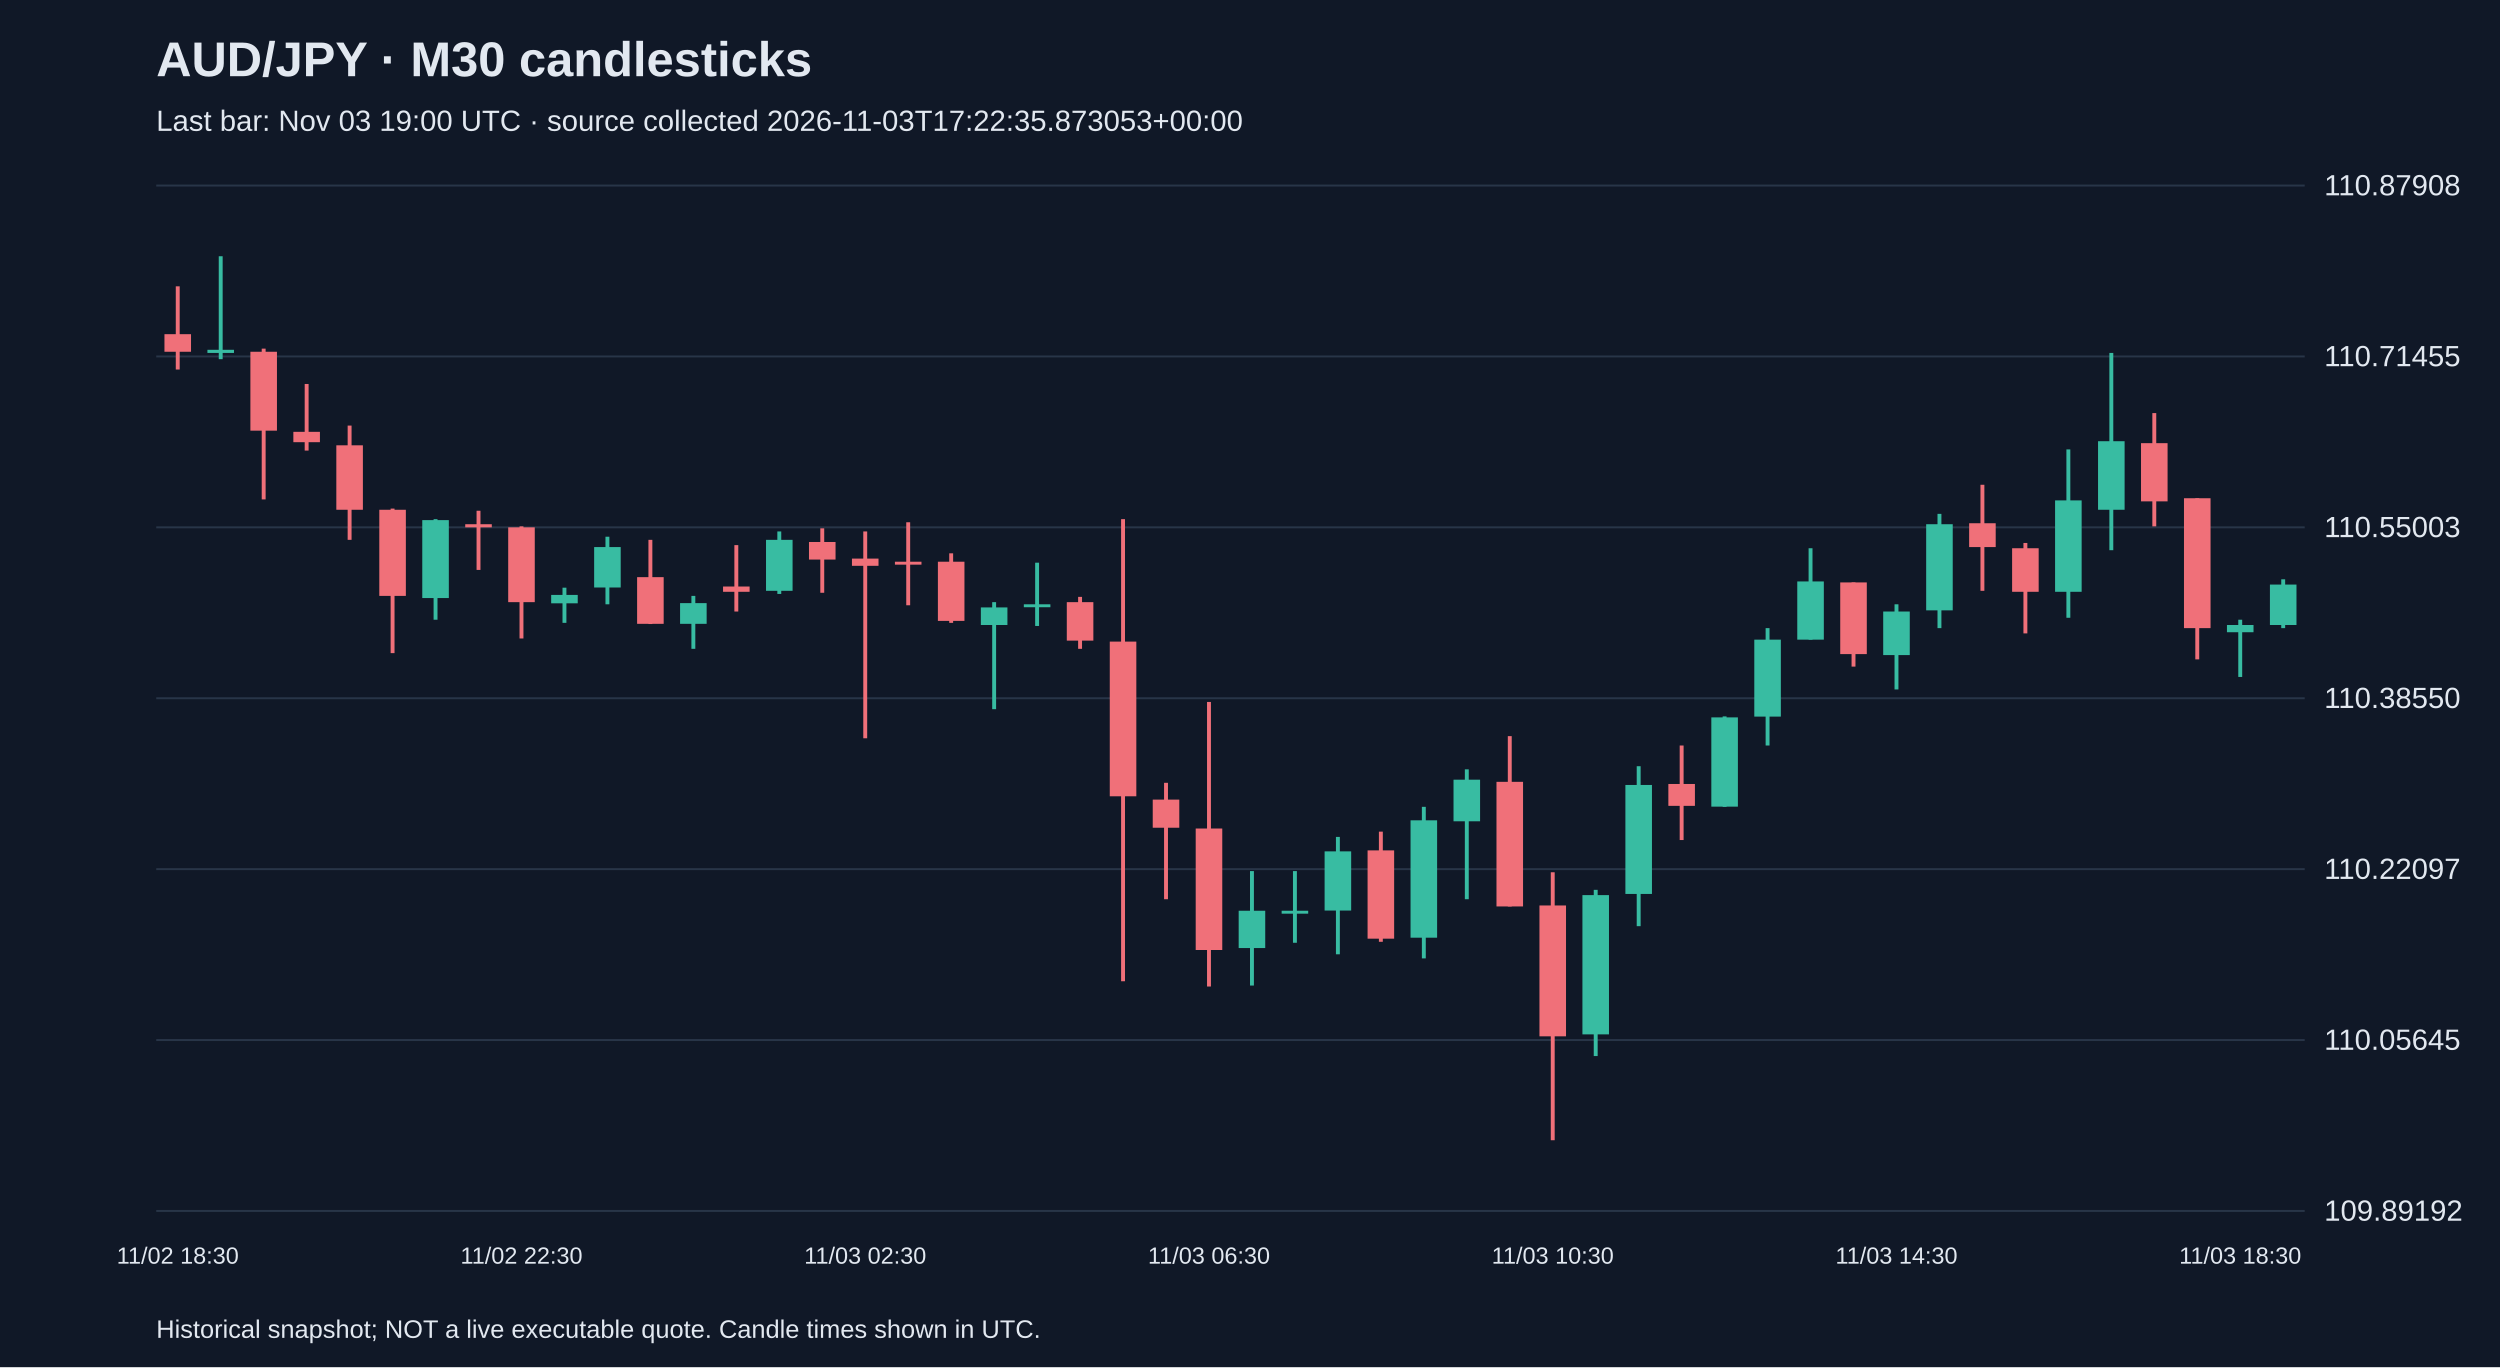
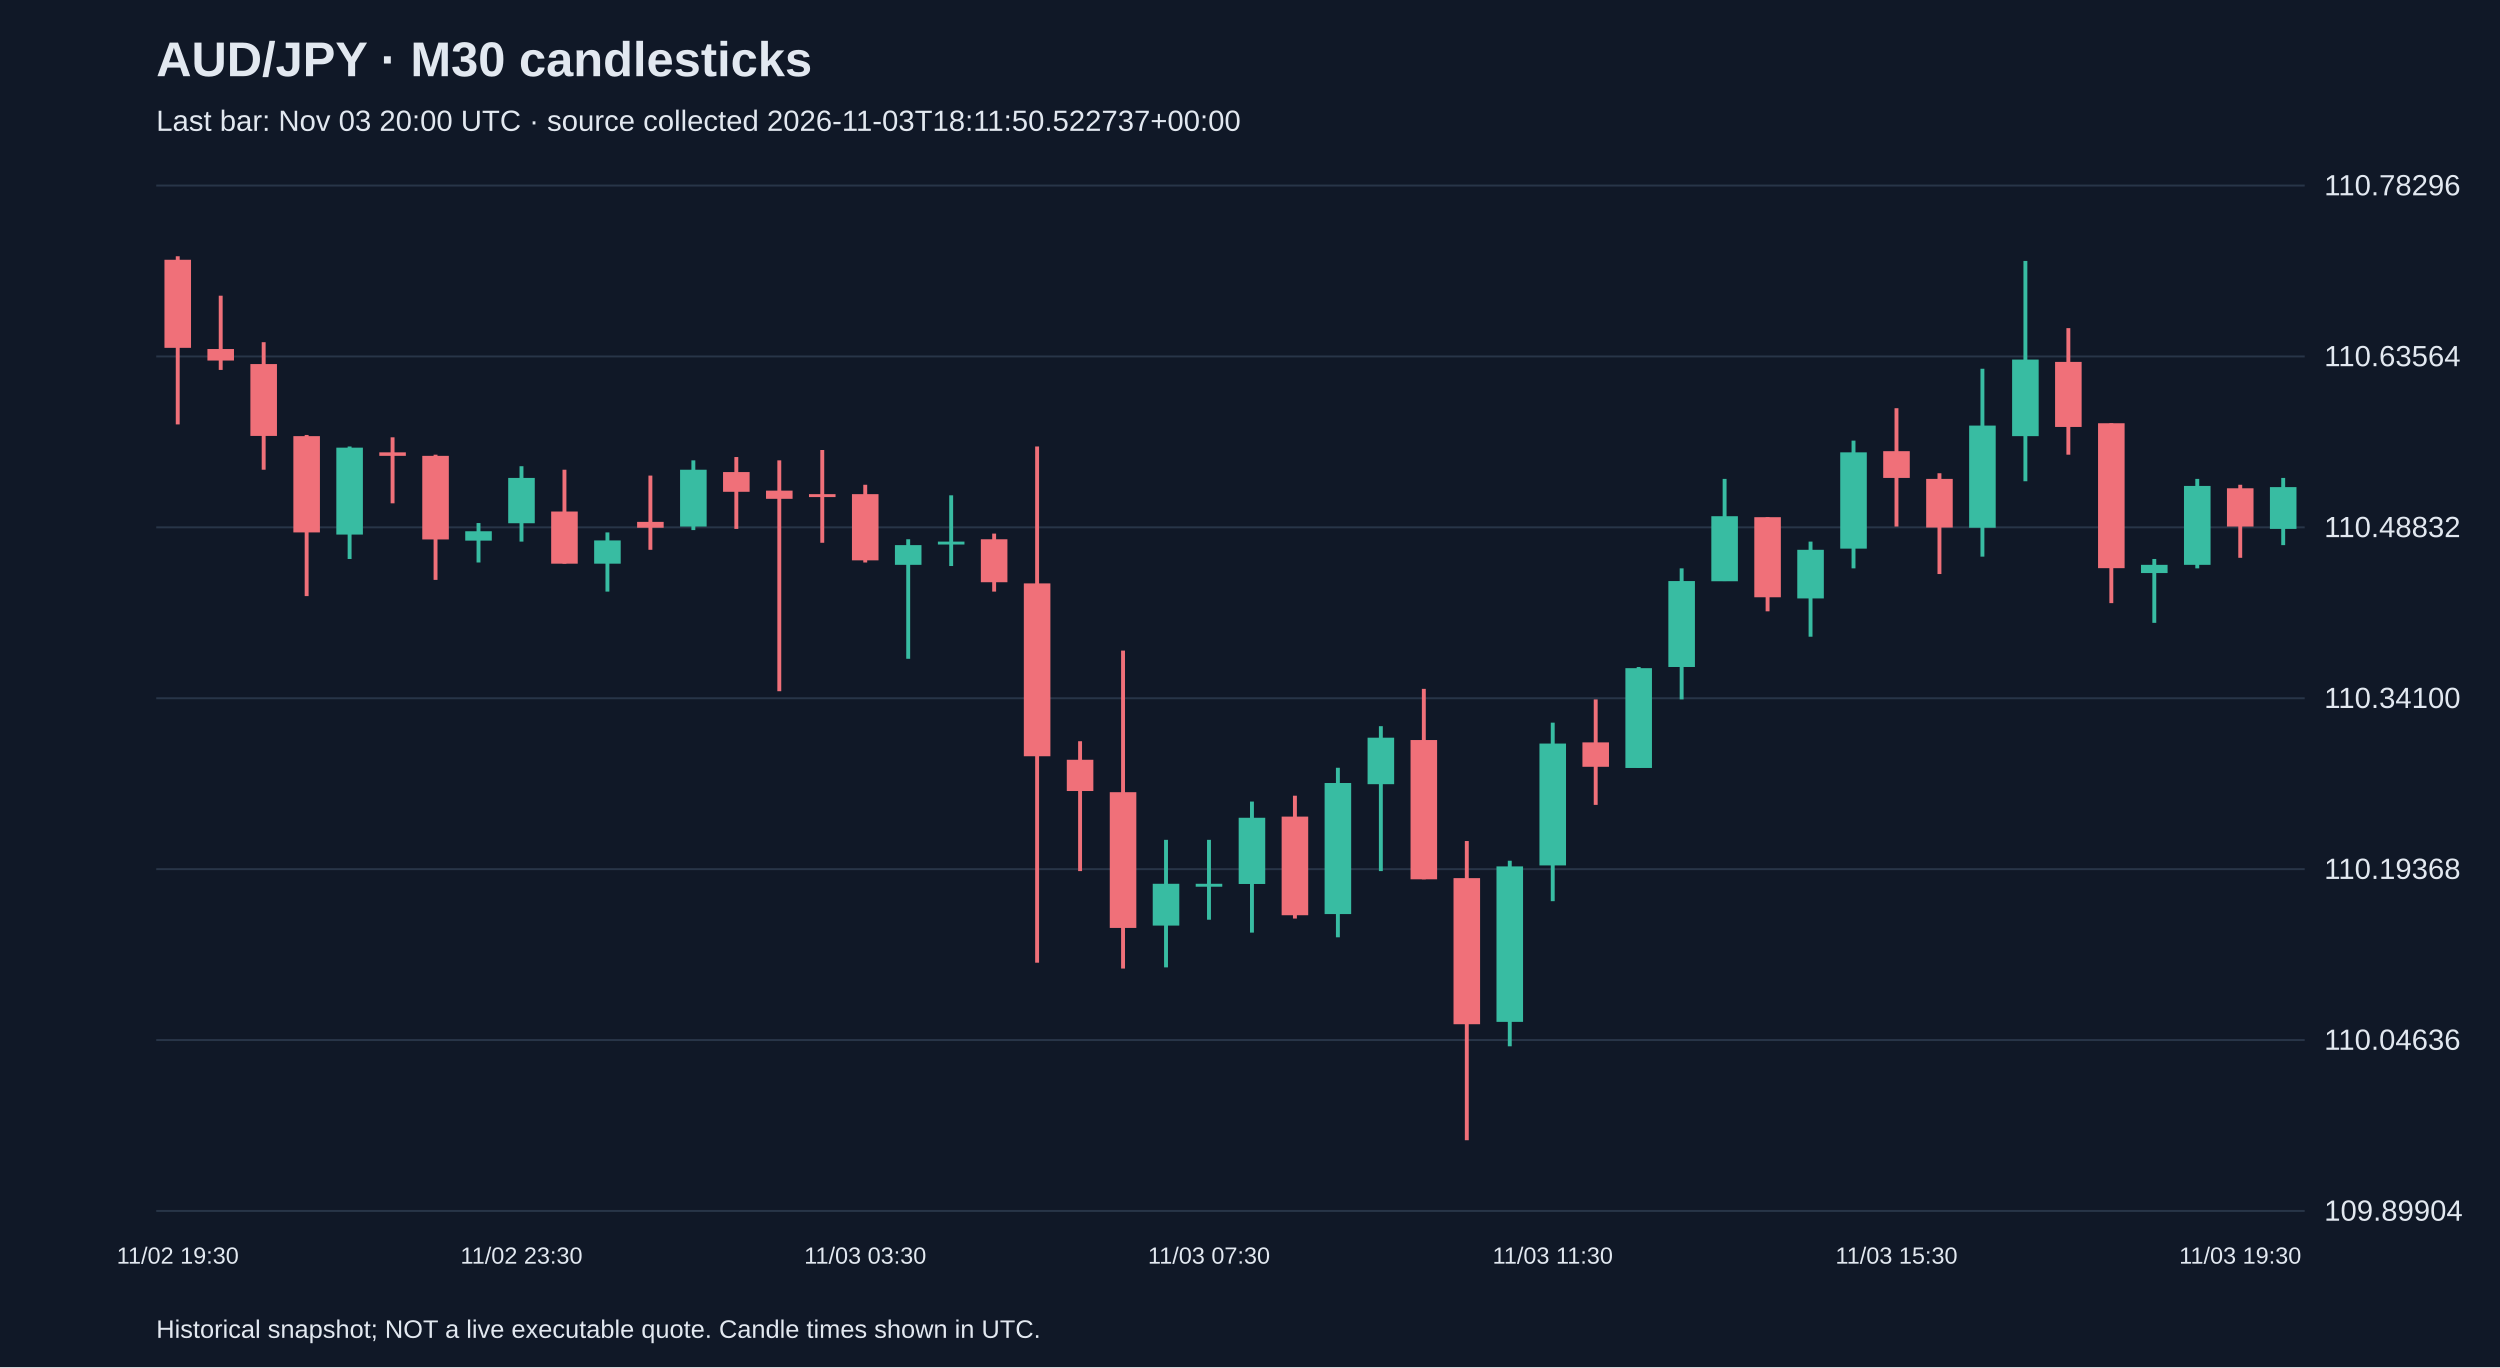
<svg xmlns="http://www.w3.org/2000/svg" viewBox="0 0 1280 700">
  <rect width="100%" height="100%" fill="#101827" />
  <style>text{font-family:Arial,sans-serif;fill:#e2e8f0}</style>
  <text x="80" y="39" font-size="25" font-weight="bold">AUD/JPY · M30 candlesticks</text>
-   <text x="80" y="67" font-size="15" fill="#a6b1c5">Last bar: Nov 03 19:00 UTC · source collected 2026-11-03T17:22:35.873053+00:00</text>
+   <text x="80" y="67" font-size="15" fill="#a6b1c5">Last bar: Nov 03 20:00 UTC · source collected 2026-11-03T18:11:50.522737+00:00</text>
  <line x1="80" y1="620.0" x2="1180" y2="620.0" stroke="#283548" />
-   <text x="1190" y="625.0" font-size="15">109.89192</text>
+   <text x="1190" y="625.0" font-size="15">109.89904</text>
  <line x1="80" y1="532.5" x2="1180" y2="532.5" stroke="#283548" />
-   <text x="1190" y="537.5" font-size="15">110.05645</text>
+   <text x="1190" y="537.5" font-size="15">110.04636</text>
  <line x1="80" y1="445.0" x2="1180" y2="445.0" stroke="#283548" />
-   <text x="1190" y="450.0" font-size="15">110.22097</text>
+   <text x="1190" y="450.0" font-size="15">110.19368</text>
  <line x1="80" y1="357.5" x2="1180" y2="357.5" stroke="#283548" />
-   <text x="1190" y="362.5" font-size="15">110.38550</text>
+   <text x="1190" y="362.5" font-size="15">110.34100</text>
  <line x1="80" y1="270.0" x2="1180" y2="270.0" stroke="#283548" />
-   <text x="1190" y="275.0" font-size="15">110.55003</text>
+   <text x="1190" y="275.0" font-size="15">110.48832</text>
  <line x1="80" y1="182.5" x2="1180" y2="182.5" stroke="#283548" />
-   <text x="1190" y="187.5" font-size="15">110.71455</text>
+   <text x="1190" y="187.5" font-size="15">110.63564</text>
  <line x1="80" y1="95.0" x2="1180" y2="95.0" stroke="#283548" />
-   <text x="1190" y="100.0" font-size="15">110.87908</text>
-   <line x1="91.0" y1="146.6" x2="91.0" y2="189.2" stroke="#f07079" stroke-width="2" />
-   <rect x="84.2" y="171.1" width="13.6" height="9.0" fill="#f07079" />
-   <text x="91.0" y="647" text-anchor="middle" font-size="12">11/02 18:30</text>
-   <line x1="113.0" y1="131.2" x2="113.0" y2="183.9" stroke="#38bca2" stroke-width="2" />
-   <rect x="106.2" y="179.1" width="13.6" height="1.6" fill="#38bca2" />
-   <line x1="135.0" y1="178.5" x2="135.0" y2="255.7" stroke="#f07079" stroke-width="2" />
-   <rect x="128.2" y="180.1" width="13.6" height="40.4" fill="#f07079" />
-   <line x1="157.0" y1="196.6" x2="157.0" y2="230.7" stroke="#f07079" stroke-width="2" />
-   <rect x="150.2" y="221.1" width="13.6" height="5.3" fill="#f07079" />
-   <line x1="179.0" y1="217.9" x2="179.0" y2="276.4" stroke="#f07079" stroke-width="2" />
-   <rect x="172.2" y="228.0" width="13.6" height="33.0" fill="#f07079" />
-   <line x1="201.0" y1="260.4" x2="201.0" y2="334.4" stroke="#f07079" stroke-width="2" />
-   <rect x="194.2" y="261.0" width="13.6" height="44.1" fill="#f07079" />
-   <line x1="223.0" y1="265.8" x2="223.0" y2="317.3" stroke="#38bca2" stroke-width="2" />
-   <rect x="216.2" y="266.3" width="13.6" height="39.9" fill="#38bca2" />
-   <line x1="245.0" y1="261.5" x2="245.0" y2="291.8" stroke="#f07079" stroke-width="2" />
-   <rect x="238.2" y="268.4" width="13.6" height="1.6" fill="#f07079" />
-   <line x1="267.0" y1="269.5" x2="267.0" y2="326.9" stroke="#f07079" stroke-width="2" />
-   <rect x="260.2" y="270.0" width="13.6" height="38.3" fill="#f07079" />
-   <text x="267.0" y="647" text-anchor="middle" font-size="12">11/02 22:30</text>
-   <line x1="289.0" y1="300.9" x2="289.0" y2="318.9" stroke="#38bca2" stroke-width="2" />
-   <rect x="282.2" y="304.6" width="13.6" height="4.3" fill="#38bca2" />
-   <line x1="311.0" y1="274.8" x2="311.0" y2="309.4" stroke="#38bca2" stroke-width="2" />
-   <rect x="304.2" y="280.1" width="13.6" height="20.7" fill="#38bca2" />
-   <line x1="333.0" y1="276.4" x2="333.0" y2="319.5" stroke="#f07079" stroke-width="2" />
-   <rect x="326.2" y="295.5" width="13.6" height="23.9" fill="#f07079" />
-   <line x1="355.0" y1="305.1" x2="355.0" y2="332.2" stroke="#38bca2" stroke-width="2" />
-   <rect x="348.2" y="308.8" width="13.6" height="10.6" fill="#38bca2" />
-   <line x1="377.0" y1="279.1" x2="377.0" y2="313.1" stroke="#f07079" stroke-width="2" />
-   <rect x="370.2" y="300.3" width="13.6" height="2.7" fill="#f07079" />
-   <line x1="399.0" y1="272.1" x2="399.0" y2="304.1" stroke="#38bca2" stroke-width="2" />
-   <rect x="392.2" y="276.4" width="13.6" height="26.1" fill="#38bca2" />
-   <line x1="421.0" y1="270.5" x2="421.0" y2="303.5" stroke="#f07079" stroke-width="2" />
-   <rect x="414.2" y="277.5" width="13.6" height="9.0" fill="#f07079" />
-   <line x1="443.0" y1="272.1" x2="443.0" y2="378.0" stroke="#f07079" stroke-width="2" />
-   <rect x="436.2" y="286.0" width="13.6" height="3.7" fill="#f07079" />
-   <text x="443.0" y="647" text-anchor="middle" font-size="12">11/03 02:30</text>
-   <line x1="465.0" y1="267.4" x2="465.0" y2="309.9" stroke="#f07079" stroke-width="2" />
-   <rect x="458.2" y="287.6" width="13.6" height="1.5" fill="#f07079" />
-   <line x1="487.0" y1="283.3" x2="487.0" y2="318.9" stroke="#f07079" stroke-width="2" />
-   <rect x="480.2" y="287.6" width="13.6" height="30.3" fill="#f07079" />
-   <line x1="509.0" y1="308.3" x2="509.0" y2="363.1" stroke="#38bca2" stroke-width="2" />
-   <rect x="502.2" y="311.0" width="13.6" height="9.0" fill="#38bca2" />
-   <line x1="531.0" y1="288.1" x2="531.0" y2="320.5" stroke="#38bca2" stroke-width="2" />
-   <rect x="524.2" y="309.4" width="13.6" height="1.5" fill="#38bca2" />
-   <line x1="553.0" y1="305.6" x2="553.0" y2="332.2" stroke="#f07079" stroke-width="2" />
-   <rect x="546.2" y="308.3" width="13.6" height="19.7" fill="#f07079" />
-   <line x1="575.0" y1="265.8" x2="575.0" y2="502.4" stroke="#f07079" stroke-width="2" />
-   <rect x="568.2" y="328.5" width="13.6" height="79.2" fill="#f07079" />
-   <line x1="597.0" y1="400.8" x2="597.0" y2="460.4" stroke="#f07079" stroke-width="2" />
-   <rect x="590.2" y="409.4" width="13.6" height="14.4" fill="#f07079" />
-   <line x1="619.0" y1="359.4" x2="619.0" y2="505.1" stroke="#f07079" stroke-width="2" />
-   <rect x="612.2" y="424.2" width="13.6" height="62.2" fill="#f07079" />
-   <text x="619.0" y="647" text-anchor="middle" font-size="12">11/03 06:30</text>
-   <line x1="641.0" y1="446.0" x2="641.0" y2="504.6" stroke="#38bca2" stroke-width="2" />
-   <rect x="634.2" y="466.3" width="13.6" height="19.1" fill="#38bca2" />
-   <line x1="663.0" y1="446.0" x2="663.0" y2="482.7" stroke="#38bca2" stroke-width="2" />
-   <rect x="656.2" y="466.3" width="13.6" height="1.5" fill="#38bca2" />
-   <line x1="685.0" y1="428.5" x2="685.0" y2="488.6" stroke="#38bca2" stroke-width="2" />
-   <rect x="678.2" y="435.9" width="13.6" height="30.3" fill="#38bca2" />
-   <line x1="707.0" y1="425.8" x2="707.0" y2="482.2" stroke="#f07079" stroke-width="2" />
-   <rect x="700.2" y="435.4" width="13.6" height="45.2" fill="#f07079" />
-   <line x1="729.0" y1="413.1" x2="729.0" y2="490.7" stroke="#38bca2" stroke-width="2" />
-   <rect x="722.2" y="420.0" width="13.6" height="60.1" fill="#38bca2" />
-   <line x1="751.0" y1="393.9" x2="751.0" y2="460.4" stroke="#38bca2" stroke-width="2" />
-   <rect x="744.2" y="399.2" width="13.6" height="21.3" fill="#38bca2" />
-   <line x1="773.0" y1="376.9" x2="773.0" y2="464.1" stroke="#f07079" stroke-width="2" />
-   <rect x="766.2" y="400.3" width="13.6" height="63.8" fill="#f07079" />
-   <line x1="795.0" y1="446.6" x2="795.0" y2="583.8" stroke="#f07079" stroke-width="2" />
-   <rect x="788.2" y="463.6" width="13.6" height="67.0" fill="#f07079" />
-   <text x="795.0" y="647" text-anchor="middle" font-size="12">11/03 10:30</text>
-   <line x1="817.0" y1="455.6" x2="817.0" y2="540.7" stroke="#38bca2" stroke-width="2" />
-   <rect x="810.2" y="458.3" width="13.6" height="71.3" fill="#38bca2" />
-   <line x1="839.0" y1="392.3" x2="839.0" y2="474.2" stroke="#38bca2" stroke-width="2" />
-   <rect x="832.2" y="401.9" width="13.6" height="55.8" fill="#38bca2" />
-   <line x1="861.0" y1="381.7" x2="861.0" y2="430.1" stroke="#f07079" stroke-width="2" />
-   <rect x="854.2" y="401.4" width="13.6" height="11.2" fill="#f07079" />
-   <line x1="883.0" y1="366.8" x2="883.0" y2="413.1" stroke="#38bca2" stroke-width="2" />
-   <rect x="876.2" y="367.3" width="13.6" height="45.7" fill="#38bca2" />
-   <line x1="905.0" y1="321.6" x2="905.0" y2="381.7" stroke="#38bca2" stroke-width="2" />
-   <rect x="898.2" y="327.5" width="13.6" height="39.4" fill="#38bca2" />
-   <line x1="927.0" y1="280.7" x2="927.0" y2="327.5" stroke="#38bca2" stroke-width="2" />
-   <rect x="920.2" y="297.7" width="13.6" height="29.8" fill="#38bca2" />
-   <line x1="949.0" y1="298.2" x2="949.0" y2="341.3" stroke="#f07079" stroke-width="2" />
-   <rect x="942.2" y="298.2" width="13.6" height="36.7" fill="#f07079" />
-   <line x1="971.0" y1="309.4" x2="971.0" y2="353.0" stroke="#38bca2" stroke-width="2" />
-   <rect x="964.2" y="313.1" width="13.6" height="22.3" fill="#38bca2" />
-   <text x="971.0" y="647" text-anchor="middle" font-size="12">11/03 14:30</text>
-   <line x1="993.0" y1="263.1" x2="993.0" y2="321.6" stroke="#38bca2" stroke-width="2" />
-   <rect x="986.2" y="268.4" width="13.6" height="44.1" fill="#38bca2" />
-   <line x1="1015.0" y1="248.2" x2="1015.0" y2="302.5" stroke="#f07079" stroke-width="2" />
-   <rect x="1008.2" y="267.9" width="13.6" height="12.2" fill="#f07079" />
-   <line x1="1037.0" y1="278.0" x2="1037.0" y2="324.3" stroke="#f07079" stroke-width="2" />
-   <rect x="1030.2" y="280.7" width="13.6" height="22.3" fill="#f07079" />
-   <line x1="1059.0" y1="230.1" x2="1059.0" y2="316.3" stroke="#38bca2" stroke-width="2" />
-   <rect x="1052.2" y="256.2" width="13.6" height="46.8" fill="#38bca2" />
-   <line x1="1081.0" y1="180.7" x2="1081.0" y2="281.7" stroke="#38bca2" stroke-width="2" />
-   <rect x="1074.2" y="225.9" width="13.6" height="35.1" fill="#38bca2" />
-   <line x1="1103.0" y1="211.5" x2="1103.0" y2="269.5" stroke="#f07079" stroke-width="2" />
-   <rect x="1096.2" y="226.9" width="13.6" height="29.8" fill="#f07079" />
-   <line x1="1125.0" y1="255.1" x2="1125.0" y2="337.6" stroke="#f07079" stroke-width="2" />
-   <rect x="1118.2" y="255.1" width="13.6" height="66.5" fill="#f07079" />
-   <line x1="1147.0" y1="317.3" x2="1147.0" y2="346.6" stroke="#38bca2" stroke-width="2" />
-   <rect x="1140.2" y="320.0" width="13.6" height="3.7" fill="#38bca2" />
-   <text x="1147.0" y="647" text-anchor="middle" font-size="12">11/03 18:30</text>
-   <line x1="1169.0" y1="296.6" x2="1169.0" y2="321.6" stroke="#38bca2" stroke-width="2" />
-   <rect x="1162.2" y="299.3" width="13.6" height="20.7" fill="#38bca2" />
+   <text x="1190" y="100.0" font-size="15">110.78296</text>
+   <line x1="91.0" y1="131.2" x2="91.0" y2="217.3" stroke="#f07079" stroke-width="2" />
+   <rect x="84.2" y="133.0" width="13.6" height="45.1" fill="#f07079" />
+   <text x="91.0" y="647" text-anchor="middle" font-size="12">11/02 19:30</text>
+   <line x1="113.0" y1="151.4" x2="113.0" y2="189.4" stroke="#f07079" stroke-width="2" />
+   <rect x="106.2" y="178.7" width="13.6" height="5.9" fill="#f07079" />
+   <line x1="135.0" y1="175.2" x2="135.0" y2="240.5" stroke="#f07079" stroke-width="2" />
+   <rect x="128.2" y="186.4" width="13.6" height="36.8" fill="#f07079" />
+   <line x1="157.0" y1="222.7" x2="157.0" y2="305.2" stroke="#f07079" stroke-width="2" />
+   <rect x="150.2" y="223.3" width="13.6" height="49.3" fill="#f07079" />
+   <line x1="179.0" y1="228.6" x2="179.0" y2="286.2" stroke="#38bca2" stroke-width="2" />
+   <rect x="172.2" y="229.2" width="13.6" height="44.5" fill="#38bca2" />
+   <line x1="201.0" y1="223.9" x2="201.0" y2="257.7" stroke="#f07079" stroke-width="2" />
+   <rect x="194.2" y="231.6" width="13.6" height="1.8" fill="#f07079" />
+   <line x1="223.0" y1="232.8" x2="223.0" y2="296.9" stroke="#f07079" stroke-width="2" />
+   <rect x="216.2" y="233.4" width="13.6" height="42.8" fill="#f07079" />
+   <line x1="245.0" y1="267.8" x2="245.0" y2="288.0" stroke="#38bca2" stroke-width="2" />
+   <rect x="238.2" y="272.0" width="13.6" height="4.8" fill="#38bca2" />
+   <line x1="267.0" y1="238.7" x2="267.0" y2="277.3" stroke="#38bca2" stroke-width="2" />
+   <rect x="260.2" y="244.7" width="13.6" height="23.2" fill="#38bca2" />
+   <text x="267.0" y="647" text-anchor="middle" font-size="12">11/02 23:30</text>
+   <line x1="289.0" y1="240.5" x2="289.0" y2="288.6" stroke="#f07079" stroke-width="2" />
+   <rect x="282.2" y="261.9" width="13.6" height="26.7" fill="#f07079" />
+   <line x1="311.0" y1="272.6" x2="311.0" y2="302.9" stroke="#38bca2" stroke-width="2" />
+   <rect x="304.2" y="276.7" width="13.6" height="11.9" fill="#38bca2" />
+   <line x1="333.0" y1="243.5" x2="333.0" y2="281.5" stroke="#f07079" stroke-width="2" />
+   <rect x="326.2" y="267.2" width="13.6" height="3.0" fill="#f07079" />
+   <line x1="355.0" y1="235.7" x2="355.0" y2="271.4" stroke="#38bca2" stroke-width="2" />
+   <rect x="348.2" y="240.5" width="13.6" height="29.1" fill="#38bca2" />
+   <line x1="377.0" y1="234.0" x2="377.0" y2="270.8" stroke="#f07079" stroke-width="2" />
+   <rect x="370.2" y="241.7" width="13.6" height="10.1" fill="#f07079" />
+   <line x1="399.0" y1="235.7" x2="399.0" y2="353.9" stroke="#f07079" stroke-width="2" />
+   <rect x="392.2" y="251.2" width="13.6" height="4.2" fill="#f07079" />
+   <line x1="421.0" y1="230.4" x2="421.0" y2="277.9" stroke="#f07079" stroke-width="2" />
+   <rect x="414.2" y="253.0" width="13.6" height="1.5" fill="#f07079" />
+   <line x1="443.0" y1="248.2" x2="443.0" y2="288.0" stroke="#f07079" stroke-width="2" />
+   <rect x="436.2" y="253.0" width="13.6" height="33.9" fill="#f07079" />
+   <text x="443.0" y="647" text-anchor="middle" font-size="12">11/03 03:30</text>
+   <line x1="465.0" y1="276.1" x2="465.0" y2="337.3" stroke="#38bca2" stroke-width="2" />
+   <rect x="458.2" y="279.1" width="13.6" height="10.1" fill="#38bca2" />
+   <line x1="487.0" y1="253.6" x2="487.0" y2="289.8" stroke="#38bca2" stroke-width="2" />
+   <rect x="480.2" y="277.3" width="13.6" height="1.5" fill="#38bca2" />
+   <line x1="509.0" y1="273.2" x2="509.0" y2="302.9" stroke="#f07079" stroke-width="2" />
+   <rect x="502.2" y="276.1" width="13.6" height="22.0" fill="#f07079" />
+   <line x1="531.0" y1="228.6" x2="531.0" y2="492.9" stroke="#f07079" stroke-width="2" />
+   <rect x="524.2" y="298.7" width="13.6" height="88.5" fill="#f07079" />
+   <line x1="553.0" y1="379.5" x2="553.0" y2="446.0" stroke="#f07079" stroke-width="2" />
+   <rect x="546.2" y="389.0" width="13.6" height="16.0" fill="#f07079" />
+   <line x1="575.0" y1="333.1" x2="575.0" y2="495.9" stroke="#f07079" stroke-width="2" />
+   <rect x="568.2" y="405.6" width="13.6" height="69.5" fill="#f07079" />
+   <line x1="597.0" y1="430.0" x2="597.0" y2="495.3" stroke="#38bca2" stroke-width="2" />
+   <rect x="590.2" y="452.5" width="13.6" height="21.4" fill="#38bca2" />
+   <line x1="619.0" y1="430.0" x2="619.0" y2="470.9" stroke="#38bca2" stroke-width="2" />
+   <rect x="612.2" y="452.5" width="13.6" height="1.5" fill="#38bca2" />
+   <text x="619.0" y="647" text-anchor="middle" font-size="12">11/03 07:30</text>
+   <line x1="641.0" y1="410.4" x2="641.0" y2="477.5" stroke="#38bca2" stroke-width="2" />
+   <rect x="634.2" y="418.7" width="13.6" height="33.9" fill="#38bca2" />
+   <line x1="663.0" y1="407.4" x2="663.0" y2="470.3" stroke="#f07079" stroke-width="2" />
+   <rect x="656.2" y="418.1" width="13.6" height="50.5" fill="#f07079" />
+   <line x1="685.0" y1="393.1" x2="685.0" y2="479.9" stroke="#38bca2" stroke-width="2" />
+   <rect x="678.2" y="400.9" width="13.6" height="67.1" fill="#38bca2" />
+   <line x1="707.0" y1="371.8" x2="707.0" y2="446.0" stroke="#38bca2" stroke-width="2" />
+   <rect x="700.2" y="377.7" width="13.6" height="23.8" fill="#38bca2" />
+   <line x1="729.0" y1="352.7" x2="729.0" y2="450.2" stroke="#f07079" stroke-width="2" />
+   <rect x="722.2" y="378.9" width="13.6" height="71.3" fill="#f07079" />
+   <line x1="751.0" y1="430.6" x2="751.0" y2="583.8" stroke="#f07079" stroke-width="2" />
+   <rect x="744.2" y="449.6" width="13.6" height="74.8" fill="#f07079" />
+   <line x1="773.0" y1="440.7" x2="773.0" y2="535.7" stroke="#38bca2" stroke-width="2" />
+   <rect x="766.2" y="443.6" width="13.6" height="79.6" fill="#38bca2" />
+   <line x1="795.0" y1="370.0" x2="795.0" y2="461.4" stroke="#38bca2" stroke-width="2" />
+   <rect x="788.2" y="380.7" width="13.6" height="62.4" fill="#38bca2" />
+   <text x="795.0" y="647" text-anchor="middle" font-size="12">11/03 11:30</text>
+   <line x1="817.0" y1="358.1" x2="817.0" y2="412.1" stroke="#f07079" stroke-width="2" />
+   <rect x="810.2" y="380.1" width="13.6" height="12.5" fill="#f07079" />
+   <line x1="839.0" y1="341.5" x2="839.0" y2="393.1" stroke="#38bca2" stroke-width="2" />
+   <rect x="832.2" y="342.1" width="13.6" height="51.1" fill="#38bca2" />
+   <line x1="861.0" y1="291.0" x2="861.0" y2="358.1" stroke="#38bca2" stroke-width="2" />
+   <rect x="854.2" y="297.5" width="13.6" height="44.0" fill="#38bca2" />
+   <line x1="883.0" y1="245.2" x2="883.0" y2="297.5" stroke="#38bca2" stroke-width="2" />
+   <rect x="876.2" y="264.3" width="13.6" height="33.3" fill="#38bca2" />
+   <line x1="905.0" y1="264.8" x2="905.0" y2="313.0" stroke="#f07079" stroke-width="2" />
+   <rect x="898.2" y="264.8" width="13.6" height="41.0" fill="#f07079" />
+   <line x1="927.0" y1="277.3" x2="927.0" y2="326.0" stroke="#38bca2" stroke-width="2" />
+   <rect x="920.2" y="281.5" width="13.6" height="24.9" fill="#38bca2" />
+   <line x1="949.0" y1="225.6" x2="949.0" y2="291.0" stroke="#38bca2" stroke-width="2" />
+   <rect x="942.2" y="231.6" width="13.6" height="49.3" fill="#38bca2" />
+   <line x1="971.0" y1="209.0" x2="971.0" y2="269.6" stroke="#f07079" stroke-width="2" />
+   <rect x="964.2" y="231.0" width="13.6" height="13.7" fill="#f07079" />
+   <text x="971.0" y="647" text-anchor="middle" font-size="12">11/03 15:30</text>
+   <line x1="993.0" y1="242.3" x2="993.0" y2="293.9" stroke="#f07079" stroke-width="2" />
+   <rect x="986.2" y="245.2" width="13.6" height="24.9" fill="#f07079" />
+   <line x1="1015.0" y1="188.8" x2="1015.0" y2="285.0" stroke="#38bca2" stroke-width="2" />
+   <rect x="1008.2" y="217.9" width="13.6" height="52.3" fill="#38bca2" />
+   <line x1="1037.0" y1="133.6" x2="1037.0" y2="246.4" stroke="#38bca2" stroke-width="2" />
+   <rect x="1030.2" y="184.1" width="13.6" height="39.2" fill="#38bca2" />
+   <line x1="1059.0" y1="168.0" x2="1059.0" y2="232.8" stroke="#f07079" stroke-width="2" />
+   <rect x="1052.2" y="185.3" width="13.6" height="33.3" fill="#f07079" />
+   <line x1="1081.0" y1="216.7" x2="1081.0" y2="308.8" stroke="#f07079" stroke-width="2" />
+   <rect x="1074.2" y="216.7" width="13.6" height="74.2" fill="#f07079" />
+   <line x1="1103.0" y1="286.2" x2="1103.0" y2="318.9" stroke="#38bca2" stroke-width="2" />
+   <rect x="1096.2" y="289.2" width="13.6" height="4.2" fill="#38bca2" />
+   <line x1="1125.0" y1="245.2" x2="1125.0" y2="291.0" stroke="#38bca2" stroke-width="2" />
+   <rect x="1118.2" y="248.8" width="13.6" height="40.4" fill="#38bca2" />
+   <line x1="1147.0" y1="248.2" x2="1147.0" y2="285.6" stroke="#f07079" stroke-width="2" />
+   <rect x="1140.2" y="250.0" width="13.6" height="19.6" fill="#f07079" />
+   <text x="1147.0" y="647" text-anchor="middle" font-size="12">11/03 19:30</text>
+   <line x1="1169.0" y1="244.7" x2="1169.0" y2="279.1" stroke="#38bca2" stroke-width="2" />
+   <rect x="1162.2" y="249.4" width="13.6" height="21.4" fill="#38bca2" />
  <text x="80" y="685" font-size="13">Historical snapshot; NOT a live executable quote. Candle times shown in UTC.</text>
</svg>
